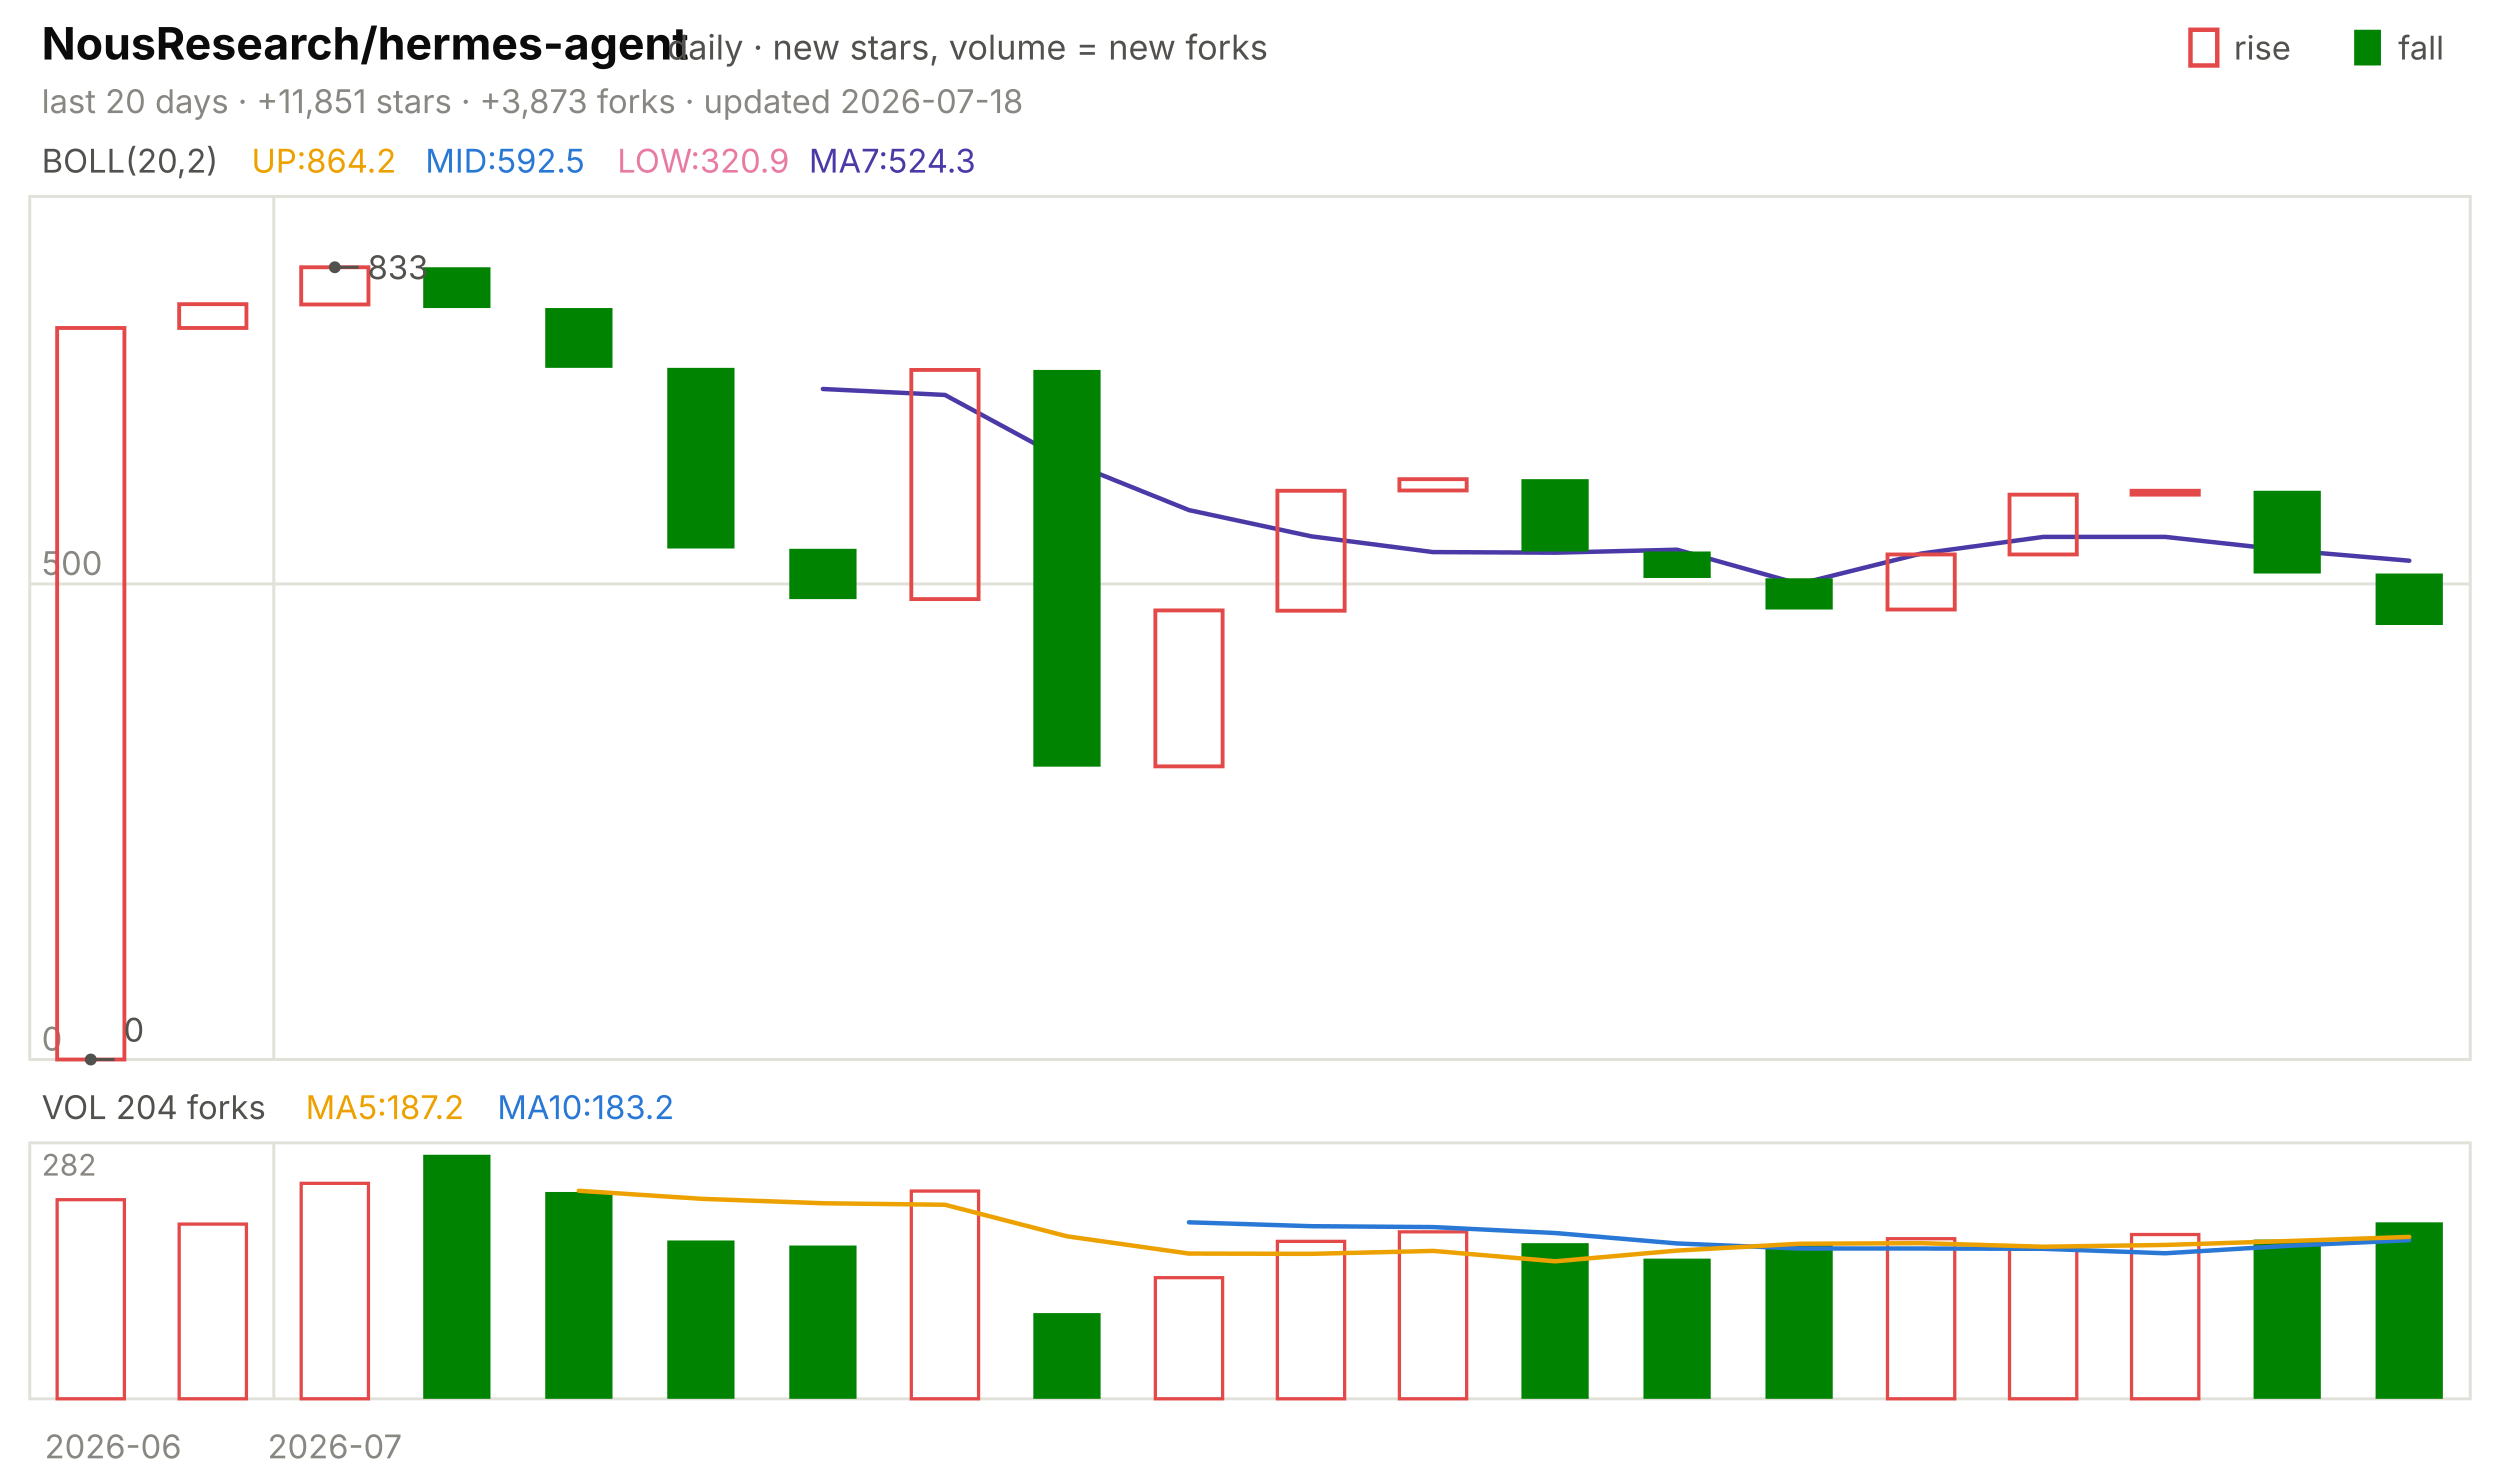
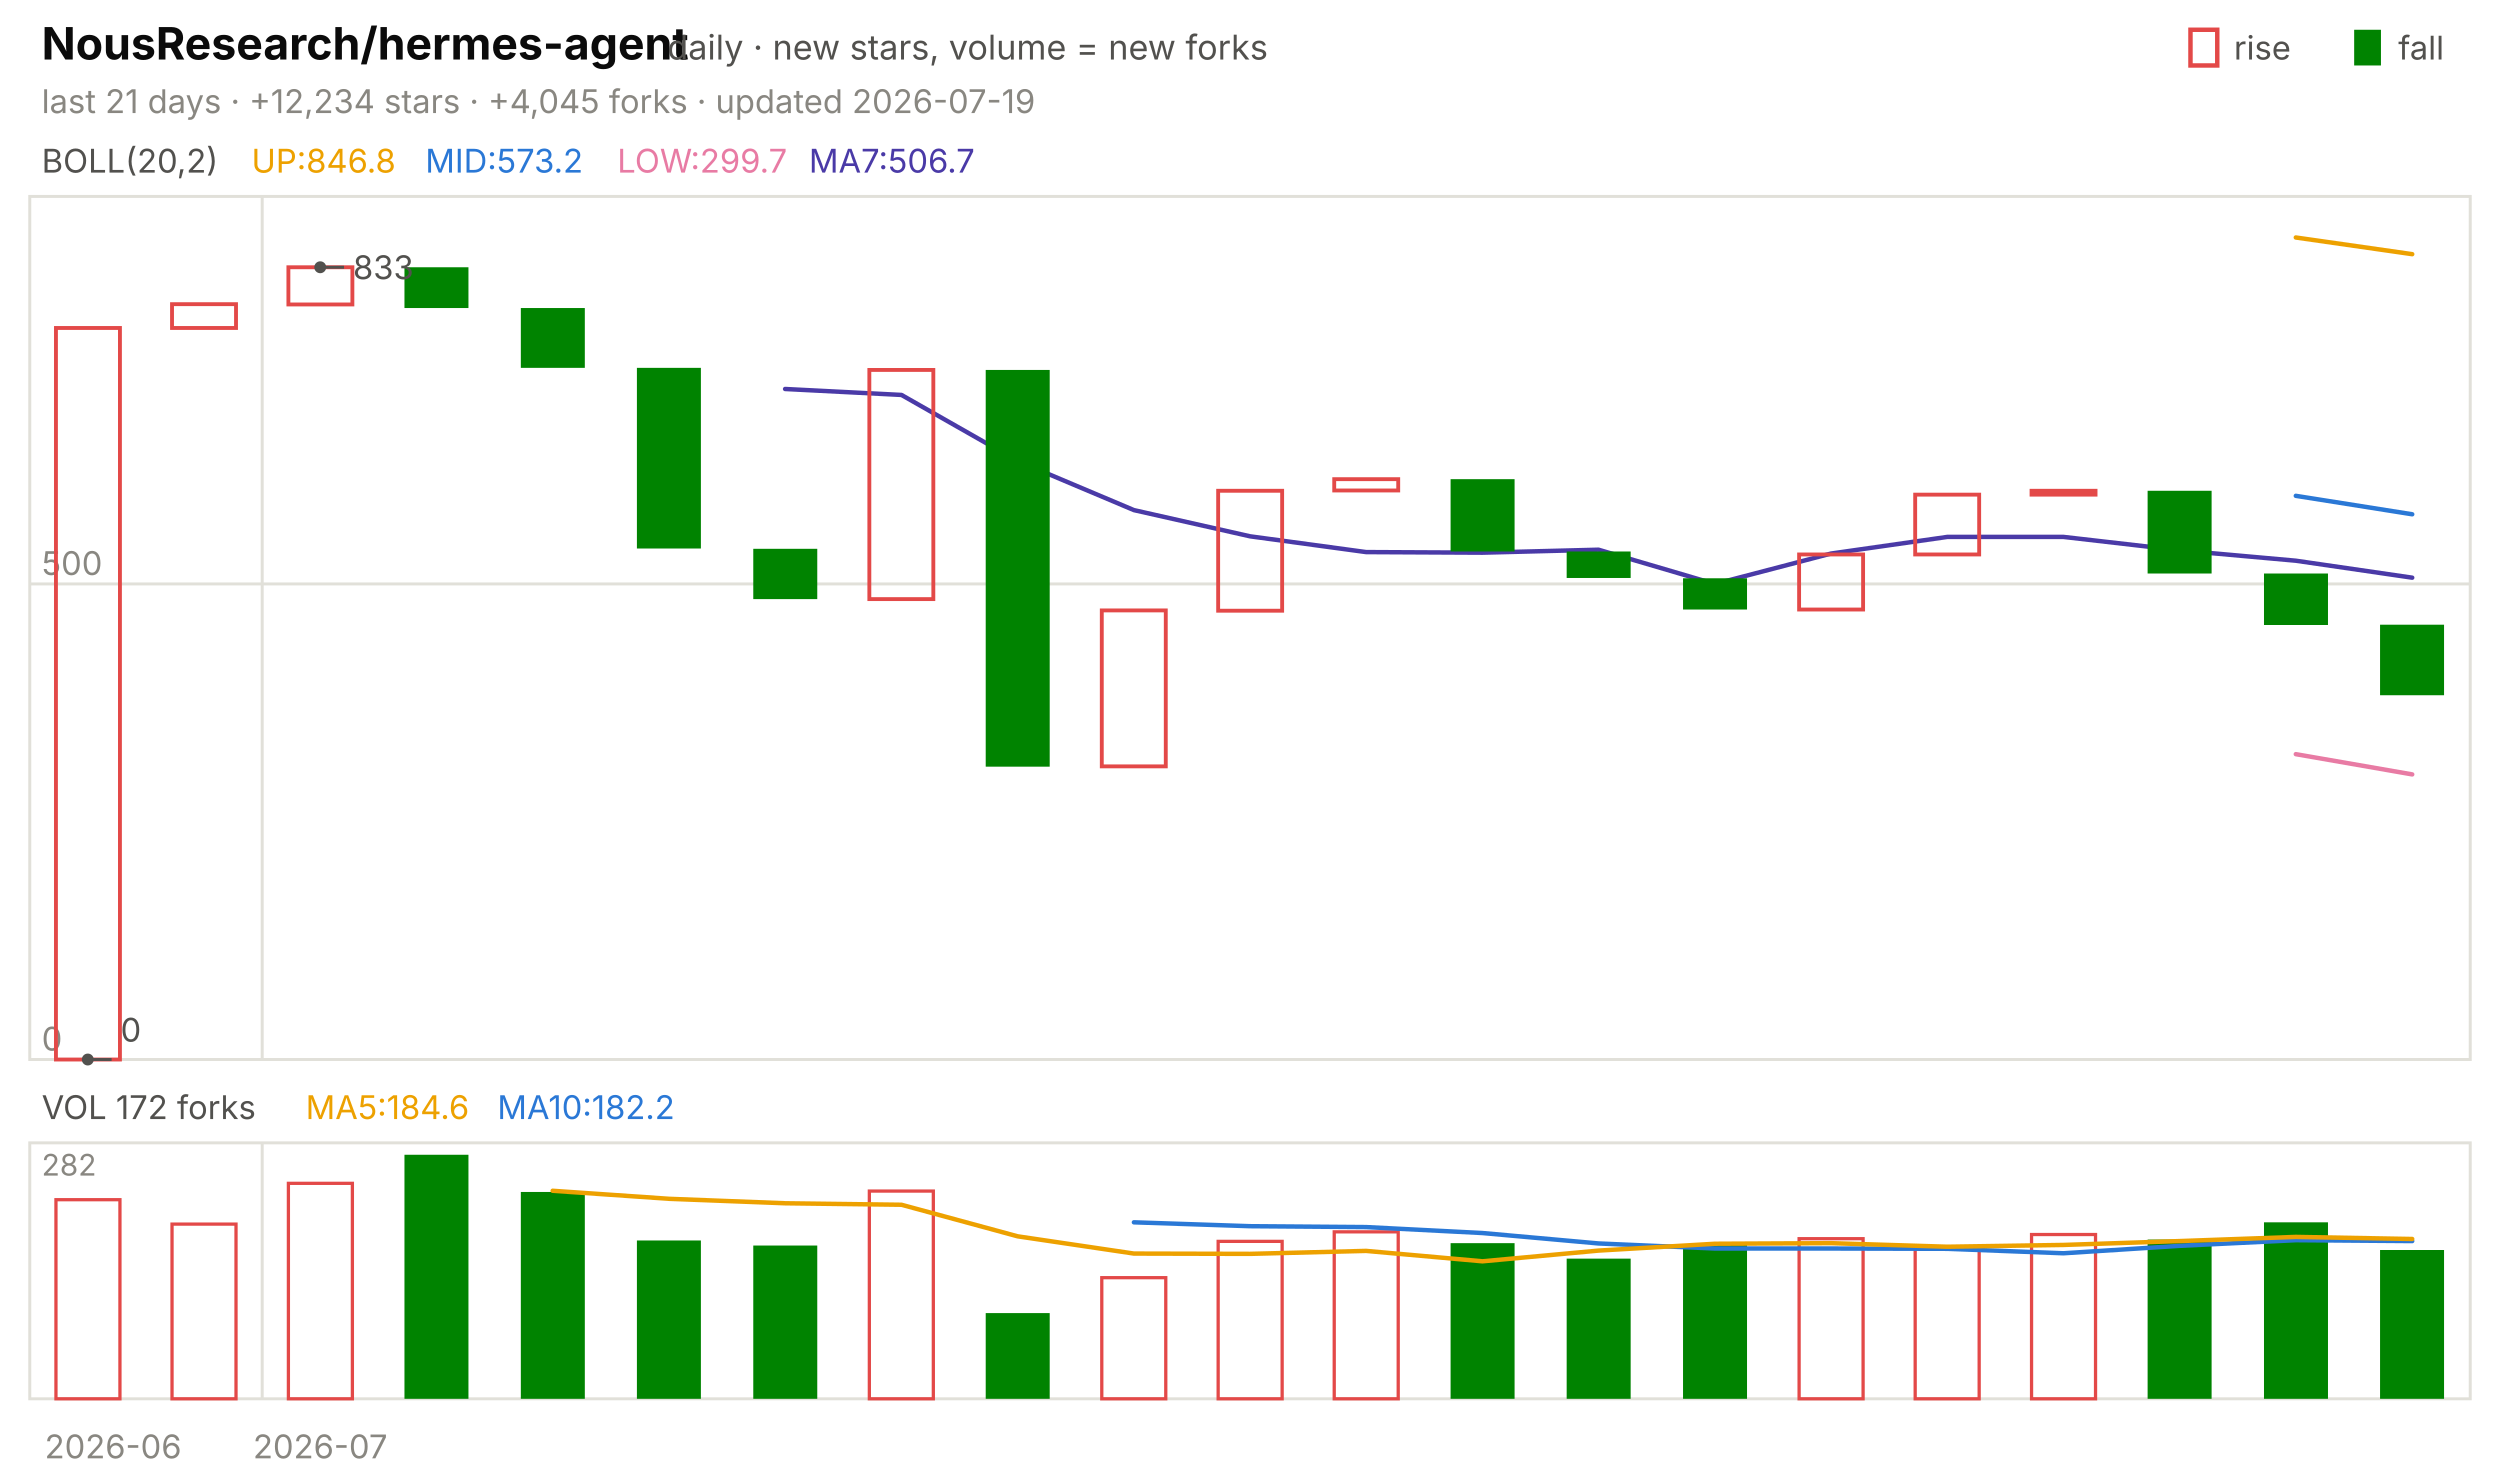
<svg xmlns="http://www.w3.org/2000/svg" viewBox="0 0 840 496" width="840" height="496" font-family="-apple-system,'Segoe UI',system-ui,sans-serif" role="img" aria-label="NousResearch/hermes-agent candlestick chart">
  <text x="14.0" y="20.0" font-size="15" fill="#0b0b0b" font-weight="650">NousResearch/hermes-agent</text>
  <text x="224.2" y="20.0" font-size="11.5" fill="#52514e">daily · new stars, volume = new forks</text>
  <text x="805.8" y="20.0" font-size="11.0" fill="#52514e">fall</text>
  <rect x="791" y="10" width="9" height="12" fill="#008300" />
  <text x="750.6" y="20.0" font-size="11.0" fill="#52514e">rise</text>
  <rect x="736" y="10" width="9" height="12" fill="none" stroke="#e34948" stroke-width="1.5" />
-   <text x="14.0" y="38.0" font-size="11.0" fill="#898781">last 20 days · +11,851 stars · +3,873 forks · updated 2026-07-18</text>
+   <text x="14.0" y="38.0" font-size="11.0" fill="#898781">last 21 days · +12,234 stars · +4,045 forks · updated 2026-07-19</text>
  <rect x="10" y="66" width="820" height="290" fill="none" stroke="#e1e0d9" />
  <rect x="10" y="384" width="820" height="86" fill="none" stroke="#e1e0d9" />
  <text x="38.0" y="490.0" font-size="11.0" fill="#898781" text-anchor="middle">2026-06</text>
-   <line x1="92.0" y1="66.0" x2="92.0" y2="356.0" stroke="#e1e0d9" stroke-width="1.0" />
-   <line x1="92.0" y1="384.0" x2="92.0" y2="470.0" stroke="#e1e0d9" stroke-width="1.0" />
-   <text x="112.5" y="490.0" font-size="11.0" fill="#898781" text-anchor="middle">2026-07</text>
+   <line x1="88.1" y1="66.0" x2="88.1" y2="356.0" stroke="#e1e0d9" stroke-width="1.0" />
+   <line x1="88.1" y1="384.0" x2="88.1" y2="470.0" stroke="#e1e0d9" stroke-width="1.0" />
+   <text x="107.6" y="490.0" font-size="11.0" fill="#898781" text-anchor="middle">2026-07</text>
  <text x="14.0" y="58.0" font-size="11.0" fill="#52514e">BOLL(20,2)</text>
-   <text x="84.5" y="58.0" font-size="11.0" fill="#eda100">UP:864.2</text>
-   <text x="142.9" y="58.0" font-size="11.0" fill="#2a78d6">MID:592.5</text>
-   <text x="207.4" y="58.0" font-size="11.0" fill="#e87ba4">LOW:320.9</text>
-   <text x="271.8" y="58.0" font-size="11.0" fill="#4a3aa7">MA7:524.3</text>
+   <text x="84.5" y="58.0" font-size="11.0" fill="#eda100">UP:846.8</text>
+   <text x="142.9" y="58.0" font-size="11.0" fill="#2a78d6">MID:573.2</text>
+   <text x="207.4" y="58.0" font-size="11.0" fill="#e87ba4">LOW:299.7</text>
+   <text x="271.8" y="58.0" font-size="11.0" fill="#4a3aa7">MA7:506.7</text>
  <line x1="10.0" y1="356.0" x2="830.0" y2="356.0" stroke="#e1e0d9" stroke-width="1.0" />
  <text x="14.0" y="353.0" font-size="11.0" fill="#898781">0</text>
  <line x1="10.0" y1="196.2" x2="830.0" y2="196.2" stroke="#e1e0d9" stroke-width="1.0" />
  <text x="14.0" y="193.2" font-size="11.0" fill="#898781">500</text>
-   <polyline points="276.5,130.7 317.5,132.7 358.5,154.9 399.5,171.4 440.5,180.2 481.5,185.5 522.5,185.7 563.5,184.7 604.5,196.2 645.5,186.0 686.5,180.4 727.5,180.4 768.5,184.9 809.5,188.4" fill="none" stroke="#4a3aa7" stroke-width="1.5" stroke-linejoin="round" stroke-linecap="round" />
-   <rect x="19.2" y="110.2" width="22.6" height="245.8" fill="none" stroke="#e34948" stroke-width="1.3" />
-   <rect x="60.2" y="102.2" width="22.6" height="8.0" fill="none" stroke="#e34948" stroke-width="1.3" />
-   <rect x="101.2" y="89.8" width="22.6" height="12.5" fill="none" stroke="#e34948" stroke-width="1.3" />
-   <rect x="142.2" y="89.8" width="22.6" height="13.7" fill="#008300" />
-   <rect x="183.2" y="103.5" width="22.6" height="20.1" fill="#008300" />
-   <rect x="224.2" y="123.6" width="22.6" height="60.7" fill="#008300" />
-   <rect x="265.2" y="184.4" width="22.6" height="16.9" fill="#008300" />
-   <rect x="306.2" y="124.3" width="22.6" height="77.0" fill="none" stroke="#e34948" stroke-width="1.3" />
-   <rect x="347.2" y="124.3" width="22.6" height="133.3" fill="#008300" />
-   <rect x="388.2" y="205.1" width="22.6" height="52.4" fill="none" stroke="#e34948" stroke-width="1.3" />
-   <rect x="429.2" y="164.9" width="22.6" height="40.3" fill="none" stroke="#e34948" stroke-width="1.3" />
-   <rect x="470.2" y="161.0" width="22.6" height="3.8" fill="none" stroke="#e34948" stroke-width="1.3" />
-   <rect x="511.2" y="161.0" width="22.6" height="24.3" fill="#008300" />
-   <rect x="552.2" y="185.3" width="22.6" height="8.9" fill="#008300" />
-   <rect x="593.2" y="194.3" width="22.6" height="10.5" fill="#008300" />
-   <rect x="634.2" y="186.3" width="22.6" height="18.5" fill="none" stroke="#e34948" stroke-width="1.3" />
-   <rect x="675.2" y="166.2" width="22.6" height="20.1" fill="none" stroke="#e34948" stroke-width="1.3" />
-   <rect x="716.2" y="164.9" width="22.6" height="1.3" fill="none" stroke="#e34948" stroke-width="1.3" />
-   <rect x="757.2" y="164.9" width="22.6" height="27.8" fill="#008300" />
-   <rect x="798.2" y="192.7" width="22.6" height="17.3" fill="#008300" />
-   <circle cx="112.5" cy="89.8" r="2" fill="#52514e" />
-   <line x1="112.5" y1="89.8" x2="120.5" y2="89.8" stroke="#52514e" stroke-width="1.0" />
-   <text x="123.5" y="93.8" font-size="11.0" fill="#52514e">833</text>
-   <circle cx="30.5" cy="356.0" r="2" fill="#52514e" />
-   <line x1="30.5" y1="356.0" x2="38.5" y2="356.0" stroke="#52514e" stroke-width="1.0" />
-   <text x="41.5" y="350.0" font-size="11.0" fill="#52514e">0</text>
-   <text x="14.0" y="376.0" font-size="11.0" fill="#52514e">VOL 204 forks</text>
-   <text x="102.7" y="376.0" font-size="11.0" fill="#eda100">MA5:187.2</text>
-   <text x="167.1" y="376.0" font-size="11.0" fill="#2a78d6">MA10:183.2</text>
+   <polyline points="771.4,79.8 810.5,85.4" fill="none" stroke="#eda100" stroke-width="1.5" stroke-linejoin="round" stroke-linecap="round" />
+   <polyline points="771.4,166.6 810.5,172.8" fill="none" stroke="#2a78d6" stroke-width="1.5" stroke-linejoin="round" stroke-linecap="round" />
+   <polyline points="771.4,253.4 810.5,260.2" fill="none" stroke="#e87ba4" stroke-width="1.5" stroke-linejoin="round" stroke-linecap="round" />
+   <polyline points="263.8,130.7 302.9,132.7 341.9,154.9 381.0,171.4 420.0,180.2 459.0,185.5 498.1,185.7 537.1,184.7 576.2,196.2 615.2,186.0 654.3,180.4 693.3,180.4 732.4,184.9 771.4,188.4 810.5,194.1" fill="none" stroke="#4a3aa7" stroke-width="1.5" stroke-linejoin="round" stroke-linecap="round" />
+   <rect x="18.8" y="110.2" width="21.5" height="245.8" fill="none" stroke="#e34948" stroke-width="1.3" />
+   <rect x="57.8" y="102.2" width="21.5" height="8.0" fill="none" stroke="#e34948" stroke-width="1.3" />
+   <rect x="96.9" y="89.8" width="21.5" height="12.5" fill="none" stroke="#e34948" stroke-width="1.3" />
+   <rect x="135.9" y="89.8" width="21.5" height="13.7" fill="#008300" />
+   <rect x="175.0" y="103.5" width="21.5" height="20.1" fill="#008300" />
+   <rect x="214.0" y="123.6" width="21.5" height="60.7" fill="#008300" />
+   <rect x="253.1" y="184.4" width="21.5" height="16.9" fill="#008300" />
+   <rect x="292.1" y="124.3" width="21.5" height="77.0" fill="none" stroke="#e34948" stroke-width="1.3" />
+   <rect x="331.2" y="124.3" width="21.5" height="133.3" fill="#008300" />
+   <rect x="370.2" y="205.1" width="21.5" height="52.4" fill="none" stroke="#e34948" stroke-width="1.3" />
+   <rect x="409.3" y="164.9" width="21.5" height="40.3" fill="none" stroke="#e34948" stroke-width="1.3" />
+   <rect x="448.3" y="161.0" width="21.5" height="3.8" fill="none" stroke="#e34948" stroke-width="1.3" />
+   <rect x="487.4" y="161.0" width="21.5" height="24.3" fill="#008300" />
+   <rect x="526.4" y="185.3" width="21.5" height="8.9" fill="#008300" />
+   <rect x="565.5" y="194.3" width="21.5" height="10.5" fill="#008300" />
+   <rect x="604.5" y="186.3" width="21.5" height="18.5" fill="none" stroke="#e34948" stroke-width="1.3" />
+   <rect x="643.5" y="166.2" width="21.5" height="20.1" fill="none" stroke="#e34948" stroke-width="1.3" />
+   <rect x="682.6" y="164.9" width="21.5" height="1.3" fill="none" stroke="#e34948" stroke-width="1.3" />
+   <rect x="721.6" y="164.9" width="21.5" height="27.8" fill="#008300" />
+   <rect x="760.7" y="192.7" width="21.5" height="17.3" fill="#008300" />
+   <rect x="799.7" y="209.9" width="21.5" height="23.7" fill="#008300" />
+   <circle cx="107.6" cy="89.8" r="2" fill="#52514e" />
+   <line x1="107.6" y1="89.8" x2="115.6" y2="89.8" stroke="#52514e" stroke-width="1.0" />
+   <text x="118.6" y="93.8" font-size="11.0" fill="#52514e">833</text>
+   <circle cx="29.5" cy="356.0" r="2" fill="#52514e" />
+   <line x1="29.5" y1="356.0" x2="37.5" y2="356.0" stroke="#52514e" stroke-width="1.0" />
+   <text x="40.5" y="350.0" font-size="11.0" fill="#52514e">0</text>
+   <text x="14.0" y="376.0" font-size="11.0" fill="#52514e">VOL 172 forks</text>
+   <text x="102.7" y="376.0" font-size="11.0" fill="#eda100">MA5:184.6</text>
+   <text x="167.1" y="376.0" font-size="11.0" fill="#2a78d6">MA10:182.2</text>
  <text x="14.0" y="395.0" font-size="10" fill="#898781">282</text>
-   <rect x="19.2" y="403.1" width="22.6" height="66.9" fill="none" stroke="#e34948" stroke-width="1.1" />
-   <rect x="60.2" y="411.3" width="22.6" height="58.7" fill="none" stroke="#e34948" stroke-width="1.1" />
-   <rect x="101.2" y="397.6" width="22.6" height="72.4" fill="none" stroke="#e34948" stroke-width="1.1" />
-   <rect x="142.2" y="388.0" width="22.6" height="82.0" fill="#008300" />
-   <rect x="183.2" y="400.5" width="22.6" height="69.5" fill="#008300" />
-   <rect x="224.2" y="416.8" width="22.6" height="53.2" fill="#008300" />
-   <rect x="265.2" y="418.5" width="22.6" height="51.5" fill="#008300" />
-   <rect x="306.2" y="400.2" width="22.6" height="69.8" fill="none" stroke="#e34948" stroke-width="1.1" />
-   <rect x="347.2" y="441.2" width="22.6" height="28.8" fill="#008300" />
-   <rect x="388.2" y="429.3" width="22.6" height="40.7" fill="none" stroke="#e34948" stroke-width="1.1" />
-   <rect x="429.2" y="417.1" width="22.6" height="52.9" fill="none" stroke="#e34948" stroke-width="1.1" />
-   <rect x="470.2" y="413.9" width="22.6" height="56.1" fill="none" stroke="#e34948" stroke-width="1.1" />
-   <rect x="511.2" y="417.7" width="22.6" height="52.3" fill="#008300" />
-   <rect x="552.2" y="422.9" width="22.6" height="47.1" fill="#008300" />
-   <rect x="593.2" y="418.0" width="22.6" height="52.0" fill="#008300" />
-   <rect x="634.2" y="416.2" width="22.6" height="53.8" fill="none" stroke="#e34948" stroke-width="1.1" />
-   <rect x="675.2" y="419.7" width="22.6" height="50.3" fill="none" stroke="#e34948" stroke-width="1.1" />
-   <rect x="716.2" y="414.8" width="22.6" height="55.2" fill="none" stroke="#e34948" stroke-width="1.1" />
-   <rect x="757.2" y="416.5" width="22.6" height="53.5" fill="#008300" />
-   <rect x="798.2" y="410.7" width="22.6" height="59.3" fill="#008300" />
-   <polyline points="399.5,410.7 440.5,412.0 481.5,412.3 522.5,414.3 563.5,417.8 604.5,419.5 645.5,419.5 686.5,419.6 727.5,421.1 768.5,418.6 809.5,416.7" fill="none" stroke="#2a78d6" stroke-width="1.5" stroke-linejoin="round" stroke-linecap="round" />
-   <polyline points="194.5,400.1 235.5,402.8 276.5,404.3 317.5,404.8 358.5,415.4 399.5,421.2 440.5,421.3 481.5,420.3 522.5,423.8 563.5,420.2 604.5,417.9 645.5,417.7 686.5,418.9 727.5,418.3 768.5,417.0 809.5,415.6" fill="none" stroke="#eda100" stroke-width="1.5" stroke-linejoin="round" stroke-linecap="round" />
+   <rect x="18.8" y="403.1" width="21.5" height="66.9" fill="none" stroke="#e34948" stroke-width="1.1" />
+   <rect x="57.8" y="411.3" width="21.5" height="58.7" fill="none" stroke="#e34948" stroke-width="1.1" />
+   <rect x="96.9" y="397.6" width="21.5" height="72.4" fill="none" stroke="#e34948" stroke-width="1.1" />
+   <rect x="135.9" y="388.0" width="21.5" height="82.0" fill="#008300" />
+   <rect x="175.0" y="400.5" width="21.5" height="69.5" fill="#008300" />
+   <rect x="214.0" y="416.8" width="21.5" height="53.2" fill="#008300" />
+   <rect x="253.1" y="418.5" width="21.5" height="51.5" fill="#008300" />
+   <rect x="292.1" y="400.2" width="21.5" height="69.8" fill="none" stroke="#e34948" stroke-width="1.1" />
+   <rect x="331.2" y="441.2" width="21.5" height="28.8" fill="#008300" />
+   <rect x="370.2" y="429.3" width="21.5" height="40.7" fill="none" stroke="#e34948" stroke-width="1.1" />
+   <rect x="409.3" y="417.1" width="21.5" height="52.9" fill="none" stroke="#e34948" stroke-width="1.1" />
+   <rect x="448.3" y="413.9" width="21.5" height="56.1" fill="none" stroke="#e34948" stroke-width="1.1" />
+   <rect x="487.4" y="417.7" width="21.5" height="52.3" fill="#008300" />
+   <rect x="526.4" y="422.9" width="21.5" height="47.1" fill="#008300" />
+   <rect x="565.5" y="418.0" width="21.5" height="52.0" fill="#008300" />
+   <rect x="604.5" y="416.2" width="21.5" height="53.8" fill="none" stroke="#e34948" stroke-width="1.1" />
+   <rect x="643.5" y="419.7" width="21.5" height="50.3" fill="none" stroke="#e34948" stroke-width="1.1" />
+   <rect x="682.6" y="414.8" width="21.5" height="55.2" fill="none" stroke="#e34948" stroke-width="1.1" />
+   <rect x="721.6" y="416.5" width="21.5" height="53.5" fill="#008300" />
+   <rect x="760.7" y="410.7" width="21.5" height="59.3" fill="#008300" />
+   <rect x="799.7" y="420.0" width="21.5" height="50.0" fill="#008300" />
+   <polyline points="381.0,410.7 420.0,412.0 459.0,412.3 498.1,414.3 537.1,417.8 576.2,419.5 615.2,419.5 654.3,419.6 693.3,421.1 732.4,418.6 771.4,416.7 810.5,417.0" fill="none" stroke="#2a78d6" stroke-width="1.5" stroke-linejoin="round" stroke-linecap="round" />
+   <polyline points="185.7,400.1 224.8,402.8 263.8,404.3 302.9,404.8 341.9,415.4 381.0,421.2 420.0,421.3 459.0,420.3 498.1,423.8 537.1,420.2 576.2,417.9 615.2,417.7 654.3,418.9 693.3,418.3 732.4,417.0 771.4,415.6 810.5,416.3" fill="none" stroke="#eda100" stroke-width="1.5" stroke-linejoin="round" stroke-linecap="round" />
</svg>
